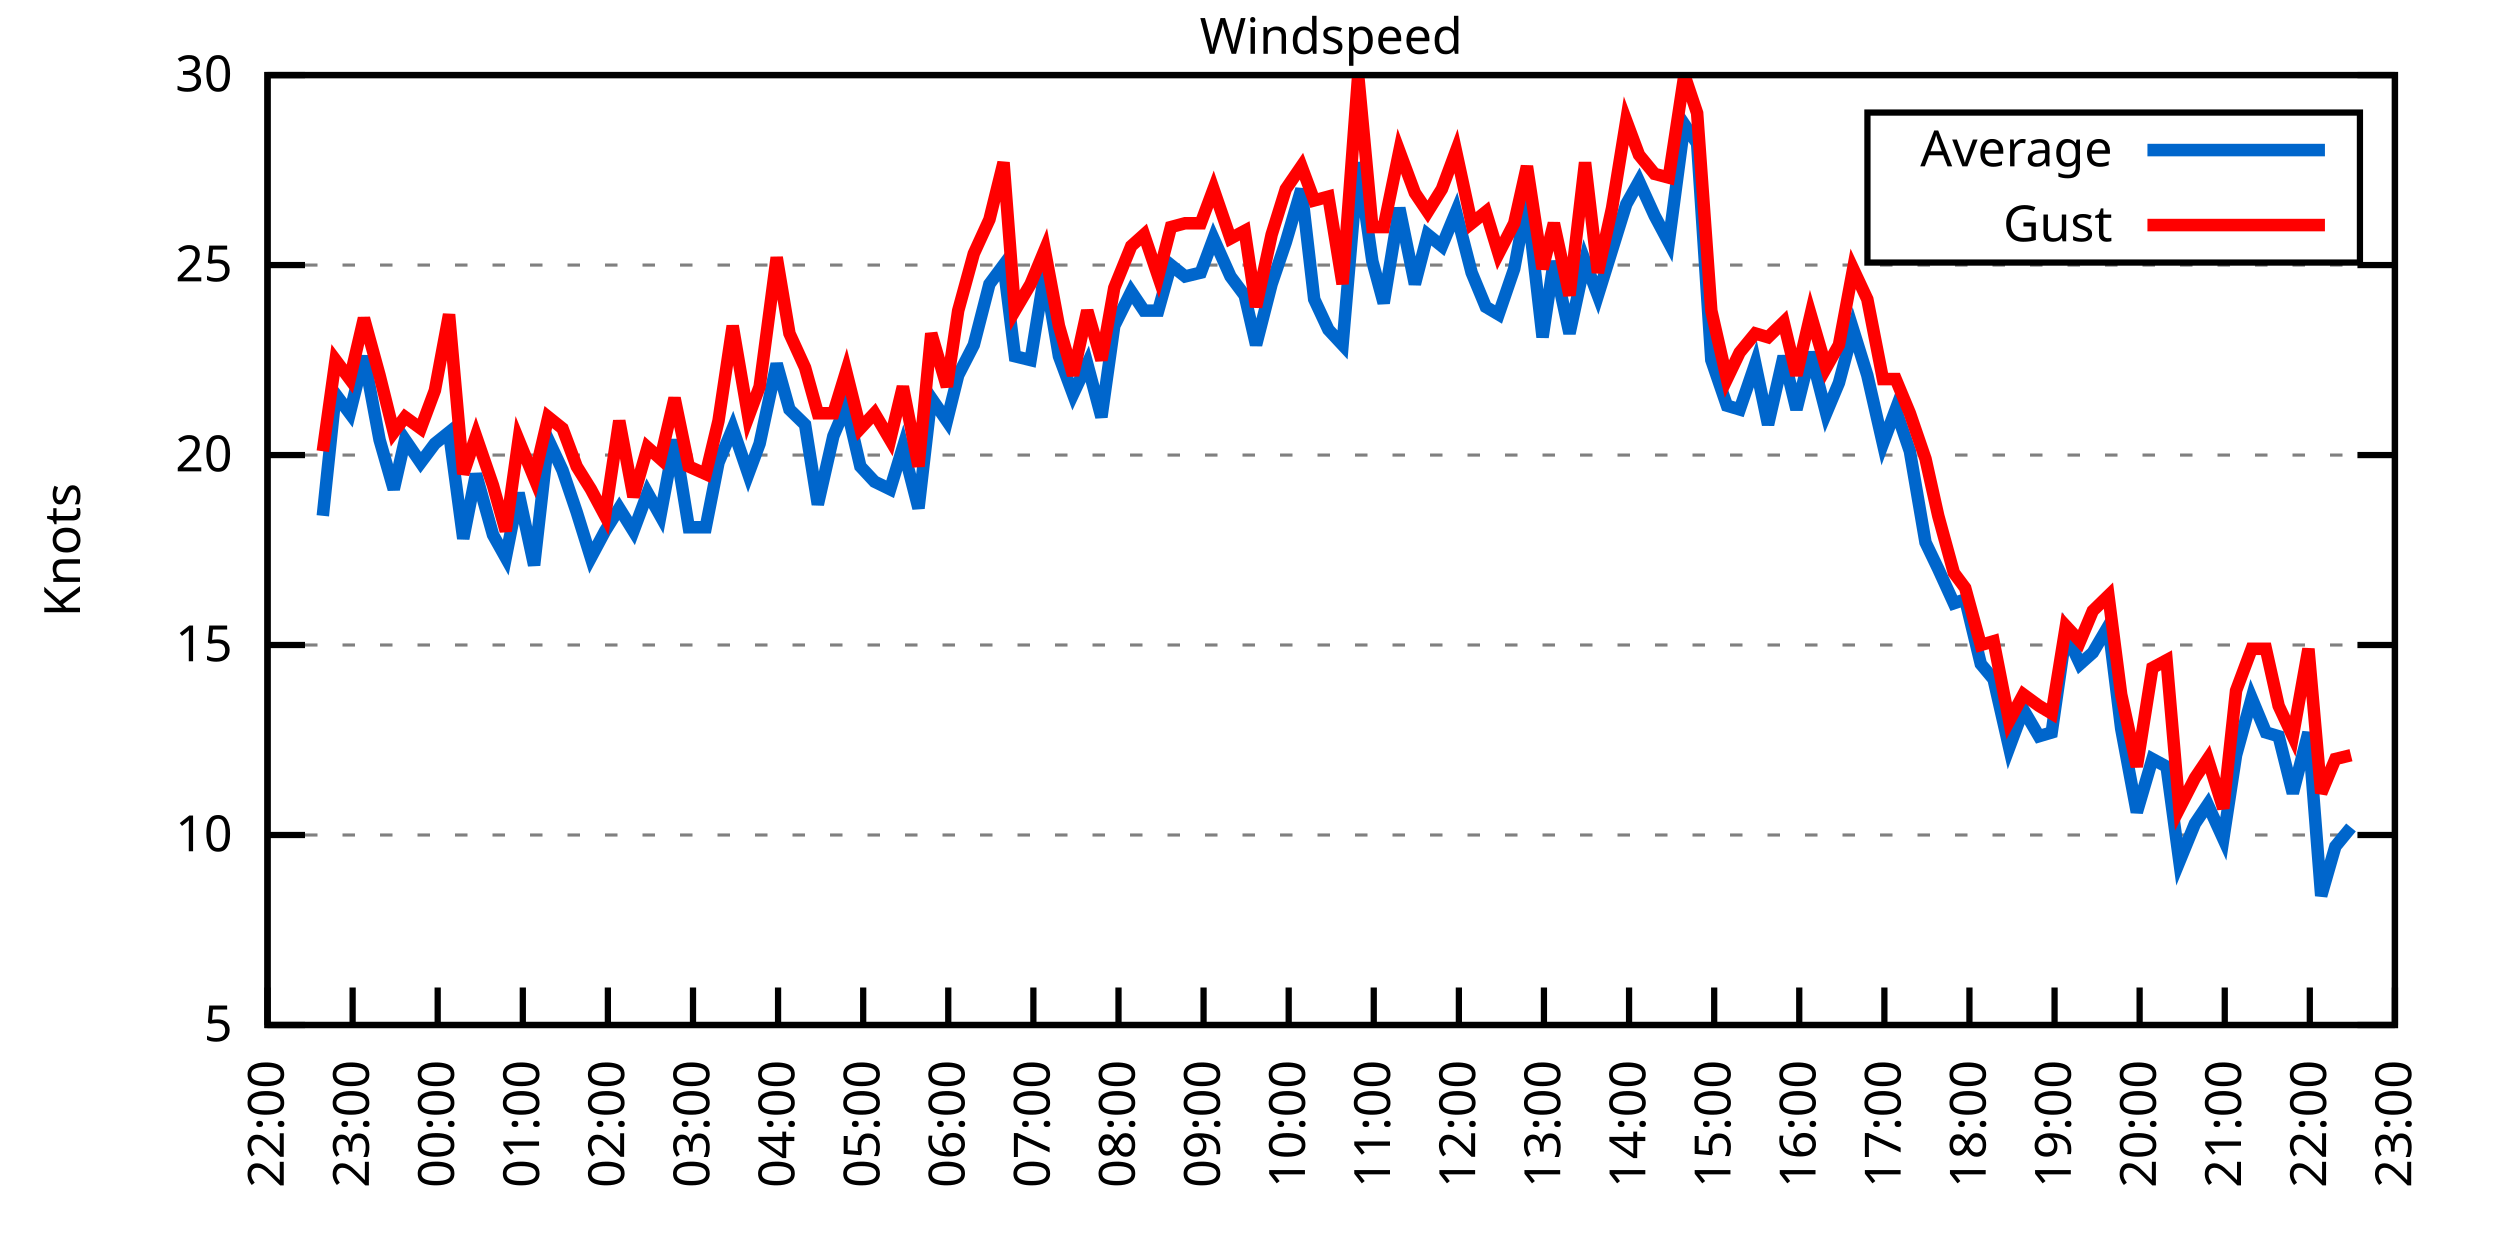
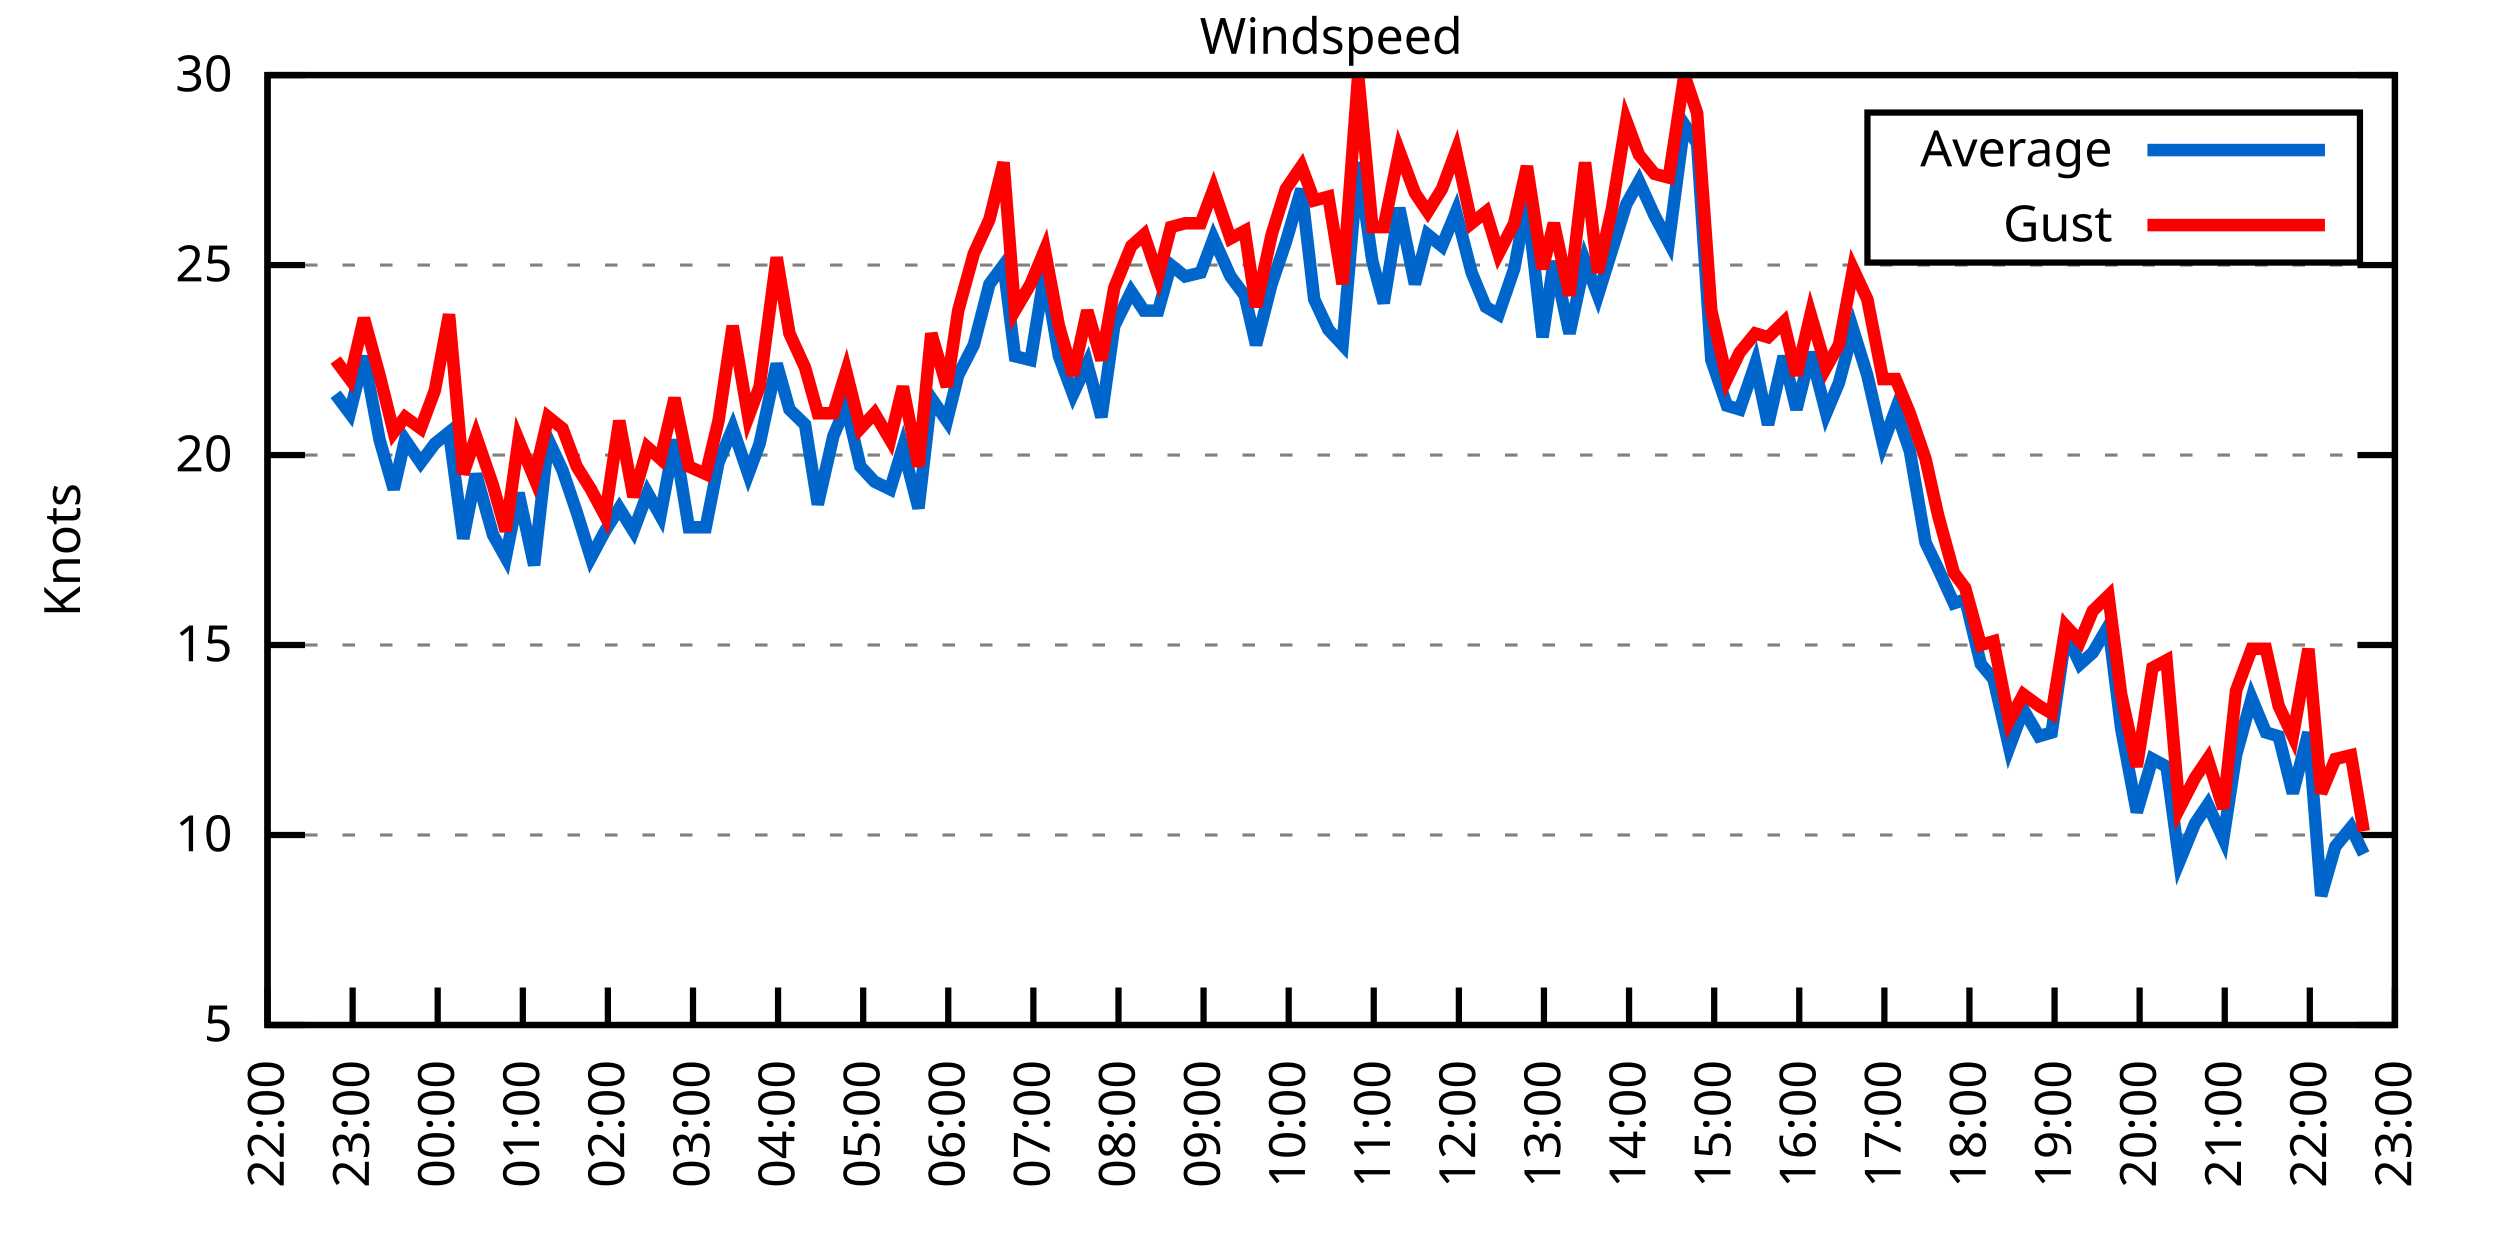
<svg xmlns="http://www.w3.org/2000/svg" xmlns:xlink="http://www.w3.org/1999/xlink" width="400" height="200" viewBox="0 0 400 200">
  <g id="gnuplot_canvas">
    <rect x="0" y="0" width="400" height="200" fill="none" />
    <defs>
      <circle id="gpDot" r="0.5" stroke-width="0.5" stroke="currentColor" />
      <path id="gpPt0" stroke-width="0.333" stroke="currentColor" d="M-1,0 h2 M0,-1 v2" />
      <path id="gpPt1" stroke-width="0.333" stroke="currentColor" d="M-1,-1 L1,1 M1,-1 L-1,1" />
      <path id="gpPt2" stroke-width="0.333" stroke="currentColor" d="M-1,0 L1,0 M0,-1 L0,1 M-1,-1 L1,1 M-1,1 L1,-1" />
      <rect id="gpPt3" stroke-width="0.333" stroke="currentColor" x="-1" y="-1" width="2" height="2" />
      <rect id="gpPt4" stroke-width="0.333" stroke="currentColor" fill="currentColor" x="-1" y="-1" width="2" height="2" />
      <circle id="gpPt5" stroke-width="0.333" stroke="currentColor" cx="0" cy="0" r="1" />
      <use xlink:href="#gpPt5" id="gpPt6" fill="currentColor" stroke="none" />
      <path id="gpPt7" stroke-width="0.333" stroke="currentColor" d="M0,-1.33 L-1.33,0.67 L1.33,0.67 z" />
      <use xlink:href="#gpPt7" id="gpPt8" fill="currentColor" stroke="none" />
      <use xlink:href="#gpPt7" id="gpPt9" stroke="currentColor" transform="rotate(180)" />
      <use xlink:href="#gpPt9" id="gpPt10" fill="currentColor" stroke="none" />
      <use xlink:href="#gpPt3" id="gpPt11" stroke="currentColor" transform="rotate(45)" />
      <use xlink:href="#gpPt11" id="gpPt12" fill="currentColor" stroke="none" />
      <path id="gpPt13" stroke-width="0.333" stroke="currentColor" d="M0,1.330 L1.265,0.411 L0.782,-1.067 L-0.782,-1.076 L-1.265,0.411 z" />
      <use xlink:href="#gpPt13" id="gpPt14" fill="currentColor" stroke="none" />
      <filter id="textbox" filterUnits="objectBoundingBox" x="0" y="0" height="1" width="1">
        <feFlood flood-color="white" flood-opacity="1" result="bgnd" />
        <feComposite in="SourceGraphic" in2="bgnd" operator="atop" />
      </filter>
      <filter id="greybox" filterUnits="objectBoundingBox" x="0" y="0" height="1" width="1">
        <feFlood flood-color="lightgrey" flood-opacity="1" result="grey" />
        <feComposite in="SourceGraphic" in2="grey" operator="atop" />
      </filter>
    </defs>
    <g fill="none" color="white" stroke="currentColor" stroke-width="1.00" stroke-linecap="butt" stroke-linejoin="miter">
</g>
    <g fill="none" color="black" stroke="currentColor" stroke-width="1.00" stroke-linecap="butt" stroke-linejoin="miter">
      <g stroke="none" shape-rendering="crispEdges">
        <polygon fill="rgb(255, 255, 255)" points="42.80,164.00 383.18,164.00 383.18,12.02 42.80,12.02 " />
      </g>
    </g>
    <g fill="none" color="black" stroke="currentColor" stroke-width="1.00" stroke-linecap="butt" stroke-linejoin="miter">
</g>
    <g fill="none" color="black" stroke="black" stroke-width="0.50" stroke-linecap="butt" stroke-linejoin="miter">
</g>
    <g fill="none" color="gray" stroke="currentColor" stroke-width="0.50" stroke-linecap="butt" stroke-linejoin="miter">
      <path stroke="gray" stroke-dasharray="2,4" class="gridline" d="M42.80,164.00 L383.19,164.00  " />
    </g>
    <g fill="none" color="gray" stroke="gray" stroke-width="1.00" stroke-linecap="butt" stroke-linejoin="miter">
</g>
    <g fill="none" color="black" stroke="currentColor" stroke-width="1.00" stroke-linecap="butt" stroke-linejoin="miter">
      <path stroke="black" d="M42.80,164.00 L48.80,164.00 M383.19,164.00 L377.19,164.00  " />
      <g transform="translate(37.20,166.60)" stroke="none" fill="black" font-family="Sans" font-size="8.00" text-anchor="end">
        <text>
          <tspan font-family="Sans"> 5</tspan>
        </text>
      </g>
    </g>
    <g fill="none" color="black" stroke="currentColor" stroke-width="1.00" stroke-linecap="butt" stroke-linejoin="miter">
</g>
    <g fill="none" color="black" stroke="black" stroke-width="0.50" stroke-linecap="butt" stroke-linejoin="miter">
</g>
    <g fill="none" color="gray" stroke="currentColor" stroke-width="0.50" stroke-linecap="butt" stroke-linejoin="miter">
      <path stroke="gray" stroke-dasharray="2,4" class="gridline" d="M42.80,133.60 L383.19,133.60  " />
    </g>
    <g fill="none" color="gray" stroke="gray" stroke-width="1.00" stroke-linecap="butt" stroke-linejoin="miter">
</g>
    <g fill="none" color="black" stroke="currentColor" stroke-width="1.00" stroke-linecap="butt" stroke-linejoin="miter">
      <path stroke="black" d="M42.80,133.60 L48.80,133.60 M383.19,133.60 L377.19,133.60  " />
      <g transform="translate(37.20,136.20)" stroke="none" fill="black" font-family="Sans" font-size="8.00" text-anchor="end">
        <text>
          <tspan font-family="Sans"> 10</tspan>
        </text>
      </g>
    </g>
    <g fill="none" color="black" stroke="currentColor" stroke-width="1.00" stroke-linecap="butt" stroke-linejoin="miter">
</g>
    <g fill="none" color="black" stroke="black" stroke-width="0.50" stroke-linecap="butt" stroke-linejoin="miter">
</g>
    <g fill="none" color="gray" stroke="currentColor" stroke-width="0.50" stroke-linecap="butt" stroke-linejoin="miter">
      <path stroke="gray" stroke-dasharray="2,4" class="gridline" d="M42.80,103.20 L383.19,103.20  " />
    </g>
    <g fill="none" color="gray" stroke="gray" stroke-width="1.00" stroke-linecap="butt" stroke-linejoin="miter">
</g>
    <g fill="none" color="black" stroke="currentColor" stroke-width="1.00" stroke-linecap="butt" stroke-linejoin="miter">
      <path stroke="black" d="M42.80,103.20 L48.80,103.20 M383.19,103.20 L377.19,103.20  " />
      <g transform="translate(37.20,105.80)" stroke="none" fill="black" font-family="Sans" font-size="8.00" text-anchor="end">
        <text>
          <tspan font-family="Sans"> 15</tspan>
        </text>
      </g>
    </g>
    <g fill="none" color="black" stroke="currentColor" stroke-width="1.00" stroke-linecap="butt" stroke-linejoin="miter">
</g>
    <g fill="none" color="black" stroke="black" stroke-width="0.50" stroke-linecap="butt" stroke-linejoin="miter">
</g>
    <g fill="none" color="gray" stroke="currentColor" stroke-width="0.50" stroke-linecap="butt" stroke-linejoin="miter">
      <path stroke="gray" stroke-dasharray="2,4" class="gridline" d="M42.80,72.81 L383.19,72.81  " />
    </g>
    <g fill="none" color="gray" stroke="gray" stroke-width="1.00" stroke-linecap="butt" stroke-linejoin="miter">
</g>
    <g fill="none" color="black" stroke="currentColor" stroke-width="1.00" stroke-linecap="butt" stroke-linejoin="miter">
      <path stroke="black" d="M42.80,72.81 L48.80,72.81 M383.19,72.81 L377.19,72.81  " />
      <g transform="translate(37.20,75.41)" stroke="none" fill="black" font-family="Sans" font-size="8.00" text-anchor="end">
        <text>
          <tspan font-family="Sans"> 20</tspan>
        </text>
      </g>
    </g>
    <g fill="none" color="black" stroke="currentColor" stroke-width="1.00" stroke-linecap="butt" stroke-linejoin="miter">
</g>
    <g fill="none" color="black" stroke="black" stroke-width="0.50" stroke-linecap="butt" stroke-linejoin="miter">
</g>
    <g fill="none" color="gray" stroke="currentColor" stroke-width="0.50" stroke-linecap="butt" stroke-linejoin="miter">
      <path stroke="gray" stroke-dasharray="2,4" class="gridline" d="M42.80,42.41 L383.19,42.41  " />
    </g>
    <g fill="none" color="gray" stroke="gray" stroke-width="1.00" stroke-linecap="butt" stroke-linejoin="miter">
</g>
    <g fill="none" color="black" stroke="currentColor" stroke-width="1.00" stroke-linecap="butt" stroke-linejoin="miter">
      <path stroke="black" d="M42.80,42.41 L48.80,42.41 M383.19,42.41 L377.19,42.41  " />
      <g transform="translate(37.20,45.01)" stroke="none" fill="black" font-family="Sans" font-size="8.00" text-anchor="end">
        <text>
          <tspan font-family="Sans"> 25</tspan>
        </text>
      </g>
    </g>
    <g fill="none" color="black" stroke="currentColor" stroke-width="1.00" stroke-linecap="butt" stroke-linejoin="miter">
</g>
    <g fill="none" color="black" stroke="black" stroke-width="0.50" stroke-linecap="butt" stroke-linejoin="miter">
</g>
    <g fill="none" color="gray" stroke="currentColor" stroke-width="0.50" stroke-linecap="butt" stroke-linejoin="miter">
      <path stroke="gray" stroke-dasharray="2,4" class="gridline" d="M42.80,12.01 L383.19,12.01  " />
    </g>
    <g fill="none" color="gray" stroke="gray" stroke-width="1.00" stroke-linecap="butt" stroke-linejoin="miter">
</g>
    <g fill="none" color="black" stroke="currentColor" stroke-width="1.00" stroke-linecap="butt" stroke-linejoin="miter">
      <path stroke="black" d="M42.80,12.01 L48.80,12.01 M383.19,12.01 L377.19,12.01  " />
      <g transform="translate(37.20,14.61)" stroke="none" fill="black" font-family="Sans" font-size="8.00" text-anchor="end">
        <text>
          <tspan font-family="Sans"> 30</tspan>
        </text>
      </g>
    </g>
    <g fill="none" color="black" stroke="currentColor" stroke-width="1.00" stroke-linecap="butt" stroke-linejoin="miter">
      <path stroke="black" d="M42.80,164.00 L42.80,158.00  " />
      <g transform="translate(45.40,169.60) rotate(270.00)" stroke="none" fill="black" font-family="Sans" font-size="8.00" text-anchor="end">
        <text>
          <tspan font-family="Sans">22:00</tspan>
        </text>
      </g>
    </g>
    <g fill="none" color="black" stroke="currentColor" stroke-width="1.00" stroke-linecap="butt" stroke-linejoin="miter">
      <path stroke="black" d="M56.42,164.00 L56.42,158.00  " />
      <g transform="translate(59.02,169.60) rotate(270.00)" stroke="none" fill="black" font-family="Sans" font-size="8.00" text-anchor="end">
        <text>
          <tspan font-family="Sans">23:00</tspan>
        </text>
      </g>
    </g>
    <g fill="none" color="black" stroke="currentColor" stroke-width="1.00" stroke-linecap="butt" stroke-linejoin="miter">
      <path stroke="black" d="M70.03,164.00 L70.03,158.00  " />
      <g transform="translate(72.63,169.60) rotate(270.00)" stroke="none" fill="black" font-family="Sans" font-size="8.00" text-anchor="end">
        <text>
          <tspan font-family="Sans">00:00</tspan>
        </text>
      </g>
    </g>
    <g fill="none" color="black" stroke="currentColor" stroke-width="1.00" stroke-linecap="butt" stroke-linejoin="miter">
      <path stroke="black" d="M83.65,164.00 L83.65,158.00  " />
      <g transform="translate(86.25,169.60) rotate(270.00)" stroke="none" fill="black" font-family="Sans" font-size="8.00" text-anchor="end">
        <text>
          <tspan font-family="Sans">01:00</tspan>
        </text>
      </g>
    </g>
    <g fill="none" color="black" stroke="currentColor" stroke-width="1.00" stroke-linecap="butt" stroke-linejoin="miter">
      <path stroke="black" d="M97.26,164.00 L97.26,158.00  " />
      <g transform="translate(99.86,169.60) rotate(270.00)" stroke="none" fill="black" font-family="Sans" font-size="8.00" text-anchor="end">
        <text>
          <tspan font-family="Sans">02:00</tspan>
        </text>
      </g>
    </g>
    <g fill="none" color="black" stroke="currentColor" stroke-width="1.00" stroke-linecap="butt" stroke-linejoin="miter">
      <path stroke="black" d="M110.88,164.00 L110.88,158.00  " />
      <g transform="translate(113.48,169.60) rotate(270.00)" stroke="none" fill="black" font-family="Sans" font-size="8.00" text-anchor="end">
        <text>
          <tspan font-family="Sans">03:00</tspan>
        </text>
      </g>
    </g>
    <g fill="none" color="black" stroke="currentColor" stroke-width="1.00" stroke-linecap="butt" stroke-linejoin="miter">
      <path stroke="black" d="M124.49,164.00 L124.49,158.00  " />
      <g transform="translate(127.09,169.60) rotate(270.00)" stroke="none" fill="black" font-family="Sans" font-size="8.00" text-anchor="end">
        <text>
          <tspan font-family="Sans">04:00</tspan>
        </text>
      </g>
    </g>
    <g fill="none" color="black" stroke="currentColor" stroke-width="1.00" stroke-linecap="butt" stroke-linejoin="miter">
      <path stroke="black" d="M138.11,164.00 L138.11,158.00  " />
      <g transform="translate(140.71,169.60) rotate(270.00)" stroke="none" fill="black" font-family="Sans" font-size="8.00" text-anchor="end">
        <text>
          <tspan font-family="Sans">05:00</tspan>
        </text>
      </g>
    </g>
    <g fill="none" color="black" stroke="currentColor" stroke-width="1.00" stroke-linecap="butt" stroke-linejoin="miter">
      <path stroke="black" d="M151.72,164.00 L151.72,158.00  " />
      <g transform="translate(154.32,169.60) rotate(270.00)" stroke="none" fill="black" font-family="Sans" font-size="8.00" text-anchor="end">
        <text>
          <tspan font-family="Sans">06:00</tspan>
        </text>
      </g>
    </g>
    <g fill="none" color="black" stroke="currentColor" stroke-width="1.00" stroke-linecap="butt" stroke-linejoin="miter">
      <path stroke="black" d="M165.34,164.00 L165.34,158.00  " />
      <g transform="translate(167.94,169.60) rotate(270.00)" stroke="none" fill="black" font-family="Sans" font-size="8.00" text-anchor="end">
        <text>
          <tspan font-family="Sans">07:00</tspan>
        </text>
      </g>
    </g>
    <g fill="none" color="black" stroke="currentColor" stroke-width="1.00" stroke-linecap="butt" stroke-linejoin="miter">
      <path stroke="black" d="M178.96,164.00 L178.96,158.00  " />
      <g transform="translate(181.56,169.60) rotate(270.00)" stroke="none" fill="black" font-family="Sans" font-size="8.00" text-anchor="end">
        <text>
          <tspan font-family="Sans">08:00</tspan>
        </text>
      </g>
    </g>
    <g fill="none" color="black" stroke="currentColor" stroke-width="1.00" stroke-linecap="butt" stroke-linejoin="miter">
      <path stroke="black" d="M192.57,164.00 L192.57,158.00  " />
      <g transform="translate(195.17,169.60) rotate(270.00)" stroke="none" fill="black" font-family="Sans" font-size="8.00" text-anchor="end">
        <text>
          <tspan font-family="Sans">09:00</tspan>
        </text>
      </g>
    </g>
    <g fill="none" color="black" stroke="currentColor" stroke-width="1.00" stroke-linecap="butt" stroke-linejoin="miter">
      <path stroke="black" d="M206.19,164.00 L206.19,158.00  " />
      <g transform="translate(208.79,169.60) rotate(270.00)" stroke="none" fill="black" font-family="Sans" font-size="8.00" text-anchor="end">
        <text>
          <tspan font-family="Sans">10:00</tspan>
        </text>
      </g>
    </g>
    <g fill="none" color="black" stroke="currentColor" stroke-width="1.00" stroke-linecap="butt" stroke-linejoin="miter">
      <path stroke="black" d="M219.80,164.00 L219.80,158.00  " />
      <g transform="translate(222.40,169.60) rotate(270.00)" stroke="none" fill="black" font-family="Sans" font-size="8.00" text-anchor="end">
        <text>
          <tspan font-family="Sans">11:00</tspan>
        </text>
      </g>
    </g>
    <g fill="none" color="black" stroke="currentColor" stroke-width="1.00" stroke-linecap="butt" stroke-linejoin="miter">
      <path stroke="black" d="M233.42,164.00 L233.42,158.00  " />
      <g transform="translate(236.02,169.60) rotate(270.00)" stroke="none" fill="black" font-family="Sans" font-size="8.00" text-anchor="end">
        <text>
          <tspan font-family="Sans">12:00</tspan>
        </text>
      </g>
    </g>
    <g fill="none" color="black" stroke="currentColor" stroke-width="1.00" stroke-linecap="butt" stroke-linejoin="miter">
      <path stroke="black" d="M247.03,164.00 L247.03,158.00  " />
      <g transform="translate(249.63,169.60) rotate(270.00)" stroke="none" fill="black" font-family="Sans" font-size="8.00" text-anchor="end">
        <text>
          <tspan font-family="Sans">13:00</tspan>
        </text>
      </g>
    </g>
    <g fill="none" color="black" stroke="currentColor" stroke-width="1.00" stroke-linecap="butt" stroke-linejoin="miter">
      <path stroke="black" d="M260.65,164.00 L260.65,158.00  " />
      <g transform="translate(263.25,169.60) rotate(270.00)" stroke="none" fill="black" font-family="Sans" font-size="8.00" text-anchor="end">
        <text>
          <tspan font-family="Sans">14:00</tspan>
        </text>
      </g>
    </g>
    <g fill="none" color="black" stroke="currentColor" stroke-width="1.00" stroke-linecap="butt" stroke-linejoin="miter">
      <path stroke="black" d="M274.27,164.00 L274.27,158.00  " />
      <g transform="translate(276.87,169.60) rotate(270.00)" stroke="none" fill="black" font-family="Sans" font-size="8.00" text-anchor="end">
        <text>
          <tspan font-family="Sans">15:00</tspan>
        </text>
      </g>
    </g>
    <g fill="none" color="black" stroke="currentColor" stroke-width="1.00" stroke-linecap="butt" stroke-linejoin="miter">
      <path stroke="black" d="M287.88,164.00 L287.88,158.00  " />
      <g transform="translate(290.48,169.60) rotate(270.00)" stroke="none" fill="black" font-family="Sans" font-size="8.00" text-anchor="end">
        <text>
          <tspan font-family="Sans">16:00</tspan>
        </text>
      </g>
    </g>
    <g fill="none" color="black" stroke="currentColor" stroke-width="1.00" stroke-linecap="butt" stroke-linejoin="miter">
      <path stroke="black" d="M301.50,164.00 L301.50,158.00  " />
      <g transform="translate(304.10,169.60) rotate(270.00)" stroke="none" fill="black" font-family="Sans" font-size="8.00" text-anchor="end">
        <text>
          <tspan font-family="Sans">17:00</tspan>
        </text>
      </g>
    </g>
    <g fill="none" color="black" stroke="currentColor" stroke-width="1.00" stroke-linecap="butt" stroke-linejoin="miter">
      <path stroke="black" d="M315.11,164.00 L315.11,158.00  " />
      <g transform="translate(317.71,169.60) rotate(270.00)" stroke="none" fill="black" font-family="Sans" font-size="8.00" text-anchor="end">
        <text>
          <tspan font-family="Sans">18:00</tspan>
        </text>
      </g>
    </g>
    <g fill="none" color="black" stroke="currentColor" stroke-width="1.00" stroke-linecap="butt" stroke-linejoin="miter">
      <path stroke="black" d="M328.73,164.00 L328.73,158.00  " />
      <g transform="translate(331.33,169.60) rotate(270.00)" stroke="none" fill="black" font-family="Sans" font-size="8.00" text-anchor="end">
        <text>
          <tspan font-family="Sans">19:00</tspan>
        </text>
      </g>
    </g>
    <g fill="none" color="black" stroke="currentColor" stroke-width="1.00" stroke-linecap="butt" stroke-linejoin="miter">
      <path stroke="black" d="M342.34,164.00 L342.34,158.00  " />
      <g transform="translate(344.94,169.60) rotate(270.00)" stroke="none" fill="black" font-family="Sans" font-size="8.00" text-anchor="end">
        <text>
          <tspan font-family="Sans">20:00</tspan>
        </text>
      </g>
    </g>
    <g fill="none" color="black" stroke="currentColor" stroke-width="1.00" stroke-linecap="butt" stroke-linejoin="miter">
      <path stroke="black" d="M355.96,164.00 L355.96,158.00  " />
      <g transform="translate(358.56,169.60) rotate(270.00)" stroke="none" fill="black" font-family="Sans" font-size="8.00" text-anchor="end">
        <text>
          <tspan font-family="Sans">21:00</tspan>
        </text>
      </g>
    </g>
    <g fill="none" color="black" stroke="currentColor" stroke-width="1.00" stroke-linecap="butt" stroke-linejoin="miter">
      <path stroke="black" d="M369.57,164.00 L369.57,158.00  " />
      <g transform="translate(372.17,169.60) rotate(270.00)" stroke="none" fill="black" font-family="Sans" font-size="8.00" text-anchor="end">
        <text>
          <tspan font-family="Sans">22:00</tspan>
        </text>
      </g>
    </g>
    <g fill="none" color="black" stroke="currentColor" stroke-width="1.00" stroke-linecap="butt" stroke-linejoin="miter">
      <path stroke="black" d="M383.19,164.00 L383.19,158.00  " />
      <g transform="translate(385.79,169.60) rotate(270.00)" stroke="none" fill="black" font-family="Sans" font-size="8.00" text-anchor="end">
        <text>
          <tspan font-family="Sans">23:00</tspan>
        </text>
      </g>
    </g>
    <g fill="none" color="black" stroke="currentColor" stroke-width="1.00" stroke-linecap="butt" stroke-linejoin="miter">
</g>
    <g fill="none" color="black" stroke="currentColor" stroke-width="1.00" stroke-linecap="butt" stroke-linejoin="miter">
      <path stroke="black" d="M42.80,12.01 L42.80,164.00 L383.19,164.00 L383.19,12.01 L42.80,12.01 Z  " />
    </g>
    <g fill="none" color="black" stroke="currentColor" stroke-width="1.00" stroke-linecap="butt" stroke-linejoin="miter">
</g>
    <g fill="none" color="black" stroke="currentColor" stroke-width="1.00" stroke-linecap="butt" stroke-linejoin="miter">
      <path stroke="black" d="M298.79,42.01 L298.79,18.01 L377.59,18.01 L377.59,42.01 L298.79,42.01 Z  " />
    </g>
    <g id="Windspeed_plot_1">
      <g fill="none" color="white" stroke="black" stroke-width="2.00" stroke-linecap="butt" stroke-linejoin="miter">
</g>
      <g fill="none" color="black" stroke="currentColor" stroke-width="2.00" stroke-linecap="butt" stroke-linejoin="miter">
        <g transform="translate(337.99,26.61)" stroke="none" fill="black" font-family="Sans" font-size="8.00" text-anchor="end">
          <text>
            <tspan font-family="Sans">Average</tspan>
          </text>
        </g>
      </g>
      <g fill="none" color="black" stroke="currentColor" stroke-width="2.00" stroke-linecap="butt" stroke-linejoin="miter">
-         <path stroke="rgb(  0, 102, 204)" d="M343.59,24.01 L371.99,24.01 M51.65,82.53 L53.69,63.08 L55.96,66.12 L58.23,57.00 L60.73,70.37 L63.00,78.28   L64.81,70.37 L67.31,74.02 L69.58,70.98 L71.85,69.16 L74.12,86.18 L76.16,75.85 L78.88,85.57 L80.92,89.22   L82.97,78.89 L85.46,90.44 L87.73,70.37 L90.00,75.24 L92.27,81.93 L94.54,89.22 L96.81,84.97 L99.08,81.32   L101.35,84.97 L103.62,78.89 L105.66,82.53 L107.93,70.37 L110.20,84.36 L112.92,84.36 L114.96,74.02 L117.23,68.55   L119.73,75.85 L121.54,70.98 L124.27,58.21 L126.31,65.51 L128.81,67.94 L130.85,80.71 L133.34,69.77 L135.39,64.90   L137.66,74.63 L139.92,77.06 L142.42,78.28 L144.46,71.59 L146.96,81.32 L149.00,63.69 L151.50,67.33 L153.31,60.04   L155.81,55.18 L158.31,45.45 L160.57,42.41 L162.39,57.00 L164.89,57.61 L167.16,43.62 L169.43,57.00 L171.69,63.08   L173.96,58.21 L176.23,66.73 L178.28,52.14 L181.00,46.66 L183.04,49.70 L185.31,49.70 L187.35,42.41 L189.62,44.23   L192.12,43.62 L194.16,38.15 L196.88,44.23 L199.15,47.27 L200.97,55.18 L203.46,45.45 L205.73,38.76 L208.23,30.25   L210.27,47.88 L212.54,52.74 L214.81,55.18 L217.31,25.99 L219.58,41.80 L221.39,48.49 L223.89,33.29 L226.38,45.45   L228.43,37.54 L230.70,39.37 L232.96,33.90 L235.46,43.62 L237.73,49.10 L239.77,50.31 L242.27,43.02 L244.31,32.07   L246.81,53.96 L248.62,41.80 L251.12,53.35 L253.61,41.80 L255.66,47.27 L257.93,39.98 L260.20,32.68 L262.24,29.03   L264.73,34.50 L267.00,38.76 L269.50,19.91 L271.54,22.95 L273.81,57.61 L276.31,64.90 L278.35,65.51 L280.85,58.21   L282.89,67.94 L285.38,57.00 L287.43,65.51 L289.70,56.39 L292.19,66.12 L294.23,61.25 L296.50,52.74 L298.77,60.04   L301.27,70.98 L303.31,65.51 L305.58,72.20 L308.08,86.79 L310.12,91.04 L312.62,96.52 L314.43,95.91 L316.93,106.24   L318.97,108.68 L321.47,119.62 L323.74,113.54 L326.23,117.80 L328.27,117.19 L330.54,101.38 L332.81,106.24 L334.85,104.42   L337.35,100.16 L339.39,116.58 L341.89,129.95 L344.39,121.44 L346.65,122.66 L348.70,137.86 L351.19,131.78 L353.24,128.74   L355.73,134.21 L357.77,120.83 L360.27,111.72 L362.54,117.19 L364.58,117.80 L366.85,126.91 L369.35,117.19 L371.39,143.33   L373.66,135.43 L376.16,132.39  " />
+         <path stroke="rgb(  0, 102, 204)" d="M343.59,24.01 L371.99,24.01 M53.69,63.08 L55.96,66.12 L58.23,57.00 L60.73,70.37 L63.00,78.28 L64.81,70.37   L67.31,74.02 L69.58,70.98 L71.85,69.16 L74.12,86.18 L76.16,75.85 L78.88,85.57 L80.92,89.22 L82.97,78.89   L85.46,90.44 L87.73,70.37 L90.00,75.24 L92.27,81.93 L94.54,89.22 L96.81,84.97 L99.08,81.32 L101.35,84.97   L103.62,78.89 L105.66,82.53 L107.93,70.37 L110.20,84.36 L112.92,84.36 L114.96,74.02 L117.23,68.55 L119.73,75.85   L121.54,70.98 L124.27,58.21 L126.31,65.51 L128.81,67.94 L130.85,80.71 L133.34,69.77 L135.39,64.90 L137.66,74.63   L139.92,77.06 L142.42,78.28 L144.46,71.59 L146.96,81.32 L149.00,63.69 L151.50,67.33 L153.31,60.04 L155.81,55.18   L158.31,45.45 L160.57,42.41 L162.39,57.00 L164.89,57.61 L167.16,43.62 L169.43,57.00 L171.69,63.08 L173.96,58.21   L176.23,66.73 L178.28,52.14 L181.00,46.66 L183.04,49.70 L185.31,49.70 L187.35,42.41 L189.62,44.23 L192.12,43.62   L194.16,38.15 L196.88,44.23 L199.15,47.27 L200.97,55.18 L203.46,45.45 L205.73,38.76 L208.23,30.25 L210.27,47.88   L212.54,52.74 L214.81,55.18 L217.31,25.99 L219.58,41.80 L221.39,48.49 L223.89,33.29 L226.38,45.45 L228.43,37.54   L230.70,39.37 L232.96,33.90 L235.46,43.62 L237.73,49.10 L239.77,50.31 L242.27,43.02 L244.31,32.07 L246.81,53.96   L248.62,41.80 L251.12,53.35 L253.61,41.80 L255.66,47.27 L257.93,39.98 L260.20,32.68 L262.24,29.03 L264.73,34.50   L267.00,38.76 L269.50,19.91 L271.54,22.95 L273.81,57.61 L276.31,64.90 L278.35,65.51 L280.85,58.21 L282.89,67.94   L285.38,57.00 L287.43,65.51 L289.70,56.39 L292.19,66.12 L294.23,61.25 L296.50,52.74 L298.77,60.04 L301.27,70.98   L303.31,65.51 L305.58,72.20 L308.08,86.79 L310.12,91.04 L312.62,96.52 L314.43,95.91 L316.93,106.24 L318.97,108.68   L321.47,119.62 L323.74,113.54 L326.23,117.80 L328.27,117.19 L330.54,101.38 L332.81,106.24 L334.85,104.42 L337.35,100.16   L339.39,116.58 L341.89,129.95 L344.39,121.44 L346.65,122.66 L348.70,137.86 L351.19,131.78 L353.24,128.74 L355.73,134.21   L357.77,120.83 L360.27,111.72 L362.54,117.19 L364.58,117.80 L366.85,126.91 L369.35,117.19 L371.39,143.33 L373.66,135.43   L376.16,132.39 L378.20,136.64  " />
      </g>
    </g>
    <g id="Windspeed_plot_2">
      <g fill="none" color="black" stroke="currentColor" stroke-width="2.00" stroke-linecap="butt" stroke-linejoin="miter">
        <g transform="translate(337.99,38.61)" stroke="none" fill="black" font-family="Sans" font-size="8.00" text-anchor="end">
          <text>
            <tspan font-family="Sans">Gust</tspan>
          </text>
        </g>
      </g>
      <g fill="none" color="black" stroke="currentColor" stroke-width="2.00" stroke-linecap="butt" stroke-linejoin="miter">
-         <path stroke="rgb(255,   0,   0)" d="M343.59,36.01 L371.99,36.01 M51.65,72.20 L53.69,57.61 L55.96,60.65 L58.23,50.92 L60.73,60.04 L63.00,69.16   L64.81,66.73 L67.31,68.55 L69.58,62.47 L71.85,50.31 L74.12,75.85 L76.16,69.77 L78.88,77.67 L80.92,84.97   L82.97,70.37 L85.46,76.45 L87.73,66.73 L90.00,68.55 L92.27,74.63 L94.54,78.28 L96.81,82.53 L99.08,67.33   L101.35,79.49 L103.62,71.59 L105.66,73.41 L107.93,63.69 L110.20,74.63 L112.92,75.85 L114.96,67.33 L117.23,52.14   L119.73,66.73 L121.54,61.86 L124.27,41.19 L126.31,53.35 L128.81,58.82 L130.85,66.12 L133.34,66.12 L135.39,59.43   L137.66,68.55 L139.92,66.12 L142.42,70.37 L144.46,61.86 L146.96,74.63 L149.00,53.35 L151.50,61.86 L153.31,49.70   L155.81,40.58 L158.31,35.11 L160.57,25.99 L162.39,49.70 L164.89,45.45 L167.16,39.98 L169.43,52.14 L171.69,60.04   L173.96,49.70 L176.23,57.61 L178.28,46.06 L181.00,39.37 L183.04,37.54 L185.31,44.23 L187.35,36.33 L189.62,35.72   L192.12,35.72 L194.16,30.25 L196.88,38.15 L199.15,36.94 L200.97,49.10 L203.46,37.54 L205.73,30.25 L208.23,26.60   L210.27,32.07 L212.54,31.46 L214.81,45.45 L217.31,12.01 L219.58,36.33 L221.39,36.33 L223.89,24.17 L226.38,30.86   L228.43,33.90 L230.70,30.25 L232.96,24.17 L235.46,35.72 L237.73,33.90 L239.77,40.58 L242.27,35.72 L244.31,26.60   L246.81,43.02 L248.62,35.72 L251.12,47.27 L253.61,25.99 L255.66,43.62 L257.93,33.29 L260.20,19.31 L262.24,24.78   L264.73,27.82 L267.00,28.42 L269.50,12.01 L271.54,18.09 L273.81,49.70 L276.31,60.65 L278.35,56.39 L280.85,53.35   L282.89,53.96 L285.38,51.53 L287.43,60.04 L289.70,50.31 L292.19,58.82 L294.23,55.18 L296.50,43.02 L298.77,47.88   L301.27,60.65 L303.31,60.65 L305.58,66.12 L308.08,73.41 L310.12,82.53 L312.62,91.65 L314.43,94.08 L316.93,103.20   L318.97,102.60 L321.47,115.36 L323.74,111.11 L326.23,112.93 L328.27,114.15 L330.54,100.16 L332.81,102.60 L334.85,97.73   L337.35,95.30 L339.39,111.11 L341.89,122.66 L344.39,106.85 L346.65,105.64 L348.70,129.35 L351.19,124.48 L353.24,121.44   L355.73,129.35 L357.77,110.50 L360.27,103.81 L362.54,103.81 L364.58,112.93 L366.85,117.80 L369.35,103.81 L371.39,126.91   L373.66,121.44 L376.16,120.83  " />
+         <path stroke="rgb(255,   0,   0)" d="M343.59,36.01 L371.99,36.01 M53.69,57.61 L55.96,60.65 L58.23,50.92 L60.73,60.04 L63.00,69.16 L64.81,66.73   L67.31,68.55 L69.58,62.47 L71.85,50.31 L74.12,75.85 L76.16,69.77 L78.88,77.67 L80.92,84.97 L82.97,70.37   L85.46,76.45 L87.73,66.73 L90.00,68.55 L92.27,74.63 L94.54,78.28 L96.81,82.53 L99.08,67.33 L101.35,79.49   L103.62,71.59 L105.66,73.41 L107.93,63.69 L110.20,74.63 L112.92,75.85 L114.96,67.33 L117.23,52.14 L119.73,66.73   L121.54,61.86 L124.27,41.19 L126.31,53.35 L128.81,58.82 L130.85,66.12 L133.34,66.12 L135.39,59.43 L137.66,68.55   L139.92,66.12 L142.42,70.37 L144.46,61.86 L146.96,74.63 L149.00,53.35 L151.50,61.86 L153.31,49.70 L155.81,40.58   L158.31,35.11 L160.57,25.99 L162.39,49.70 L164.89,45.45 L167.16,39.98 L169.43,52.14 L171.69,60.04 L173.96,49.70   L176.23,57.61 L178.28,46.06 L181.00,39.37 L183.04,37.54 L185.31,44.23 L187.35,36.33 L189.62,35.72 L192.12,35.72   L194.16,30.25 L196.88,38.15 L199.15,36.94 L200.97,49.10 L203.46,37.54 L205.73,30.25 L208.23,26.60 L210.27,32.07   L212.54,31.46 L214.81,45.45 L217.31,12.01 L219.58,36.33 L221.39,36.33 L223.89,24.17 L226.38,30.86 L228.43,33.90   L230.70,30.25 L232.96,24.17 L235.46,35.72 L237.73,33.90 L239.77,40.58 L242.27,35.72 L244.31,26.60 L246.81,43.02   L248.62,35.72 L251.12,47.27 L253.61,25.99 L255.66,43.62 L257.93,33.29 L260.20,19.31 L262.24,24.78 L264.73,27.82   L267.00,28.42 L269.50,12.01 L271.54,18.09 L273.81,49.70 L276.31,60.65 L278.35,56.39 L280.85,53.35 L282.89,53.96   L285.38,51.53 L287.43,60.04 L289.70,50.31 L292.19,58.82 L294.23,55.18 L296.50,43.02 L298.77,47.88 L301.27,60.65   L303.31,60.65 L305.58,66.12 L308.08,73.41 L310.12,82.53 L312.62,91.65 L314.43,94.08 L316.93,103.20 L318.97,102.60   L321.47,115.36 L323.74,111.11 L326.23,112.93 L328.27,114.15 L330.54,100.16 L332.81,102.60 L334.85,97.73 L337.35,95.30   L339.39,111.11 L341.89,122.66 L344.39,106.85 L346.65,105.64 L348.70,129.35 L351.19,124.48 L353.24,121.44 L355.73,129.35   L357.77,110.50 L360.27,103.81 L362.54,103.81 L364.58,112.93 L366.85,117.80 L369.35,103.81 L371.39,126.91 L373.66,121.44   L376.16,120.83 L378.20,132.99  " />
      </g>
    </g>
    <g fill="none" color="black" stroke="currentColor" stroke-width="2.00" stroke-linecap="butt" stroke-linejoin="miter">
</g>
    <g fill="none" color="black" stroke="black" stroke-width="1.00" stroke-linecap="butt" stroke-linejoin="miter">
</g>
    <g fill="none" color="black" stroke="currentColor" stroke-width="1.00" stroke-linecap="butt" stroke-linejoin="miter">
      <path stroke="black" d="M42.80,12.01 L42.80,164.00 L383.19,164.00 L383.19,12.01 L42.80,12.01 Z  " />
      <g transform="translate(12.80,88.01) rotate(270.00)" stroke="none" fill="black" font-family="Sans" font-size="8.00" text-anchor="middle">
        <text>
          <tspan font-family="Sans">Knots</tspan>
        </text>
      </g>
    </g>
    <g fill="none" color="black" stroke="currentColor" stroke-width="1.00" stroke-linecap="butt" stroke-linejoin="miter">
</g>
    <g fill="none" color="black" stroke="currentColor" stroke-width="1.00" stroke-linecap="butt" stroke-linejoin="miter">
      <g transform="translate(212.99,8.61)" stroke="none" fill="black" font-family="Sans" font-size="8.00" text-anchor="middle">
        <text>
          <tspan font-family="Sans">Windspeed</tspan>
        </text>
      </g>
    </g>
    <g fill="none" color="black" stroke="currentColor" stroke-width="1.00" stroke-linecap="butt" stroke-linejoin="miter">
</g>
  </g>
</svg>
